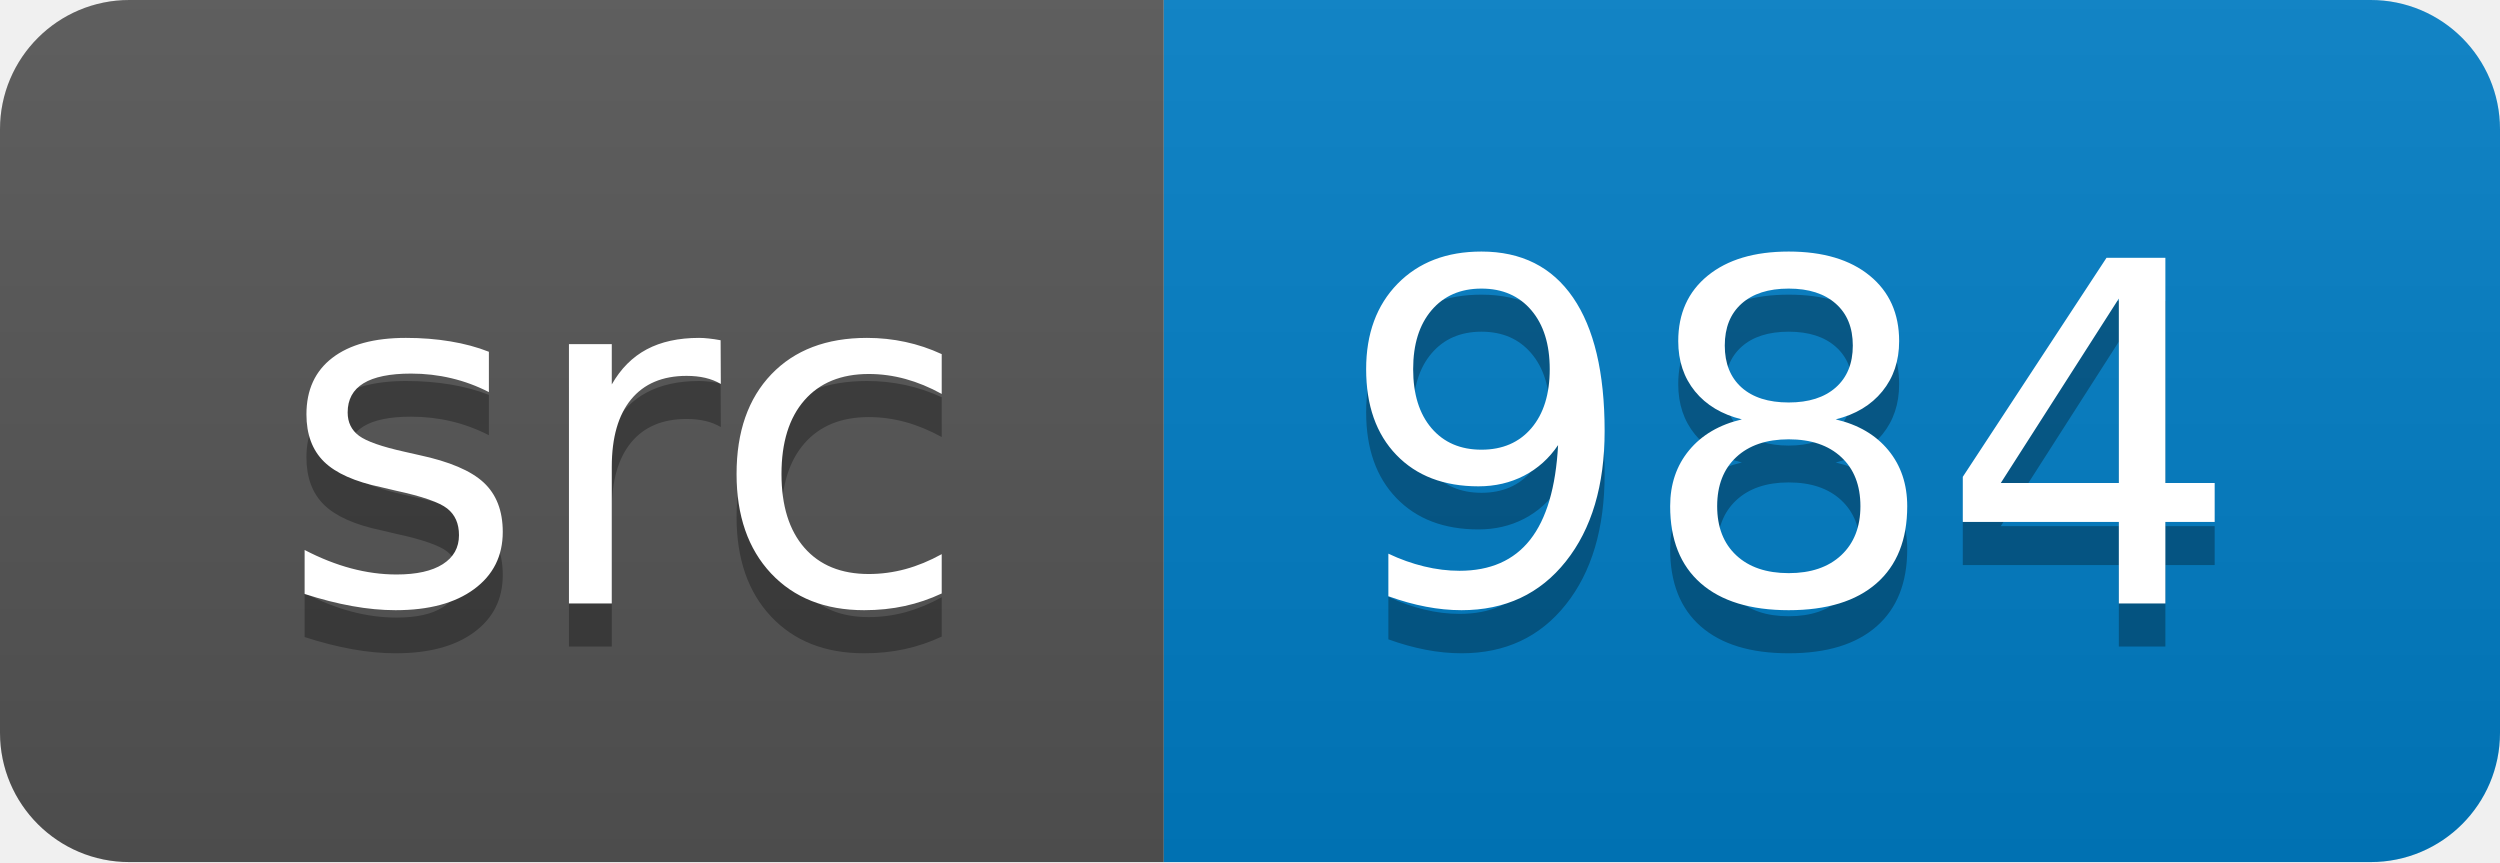
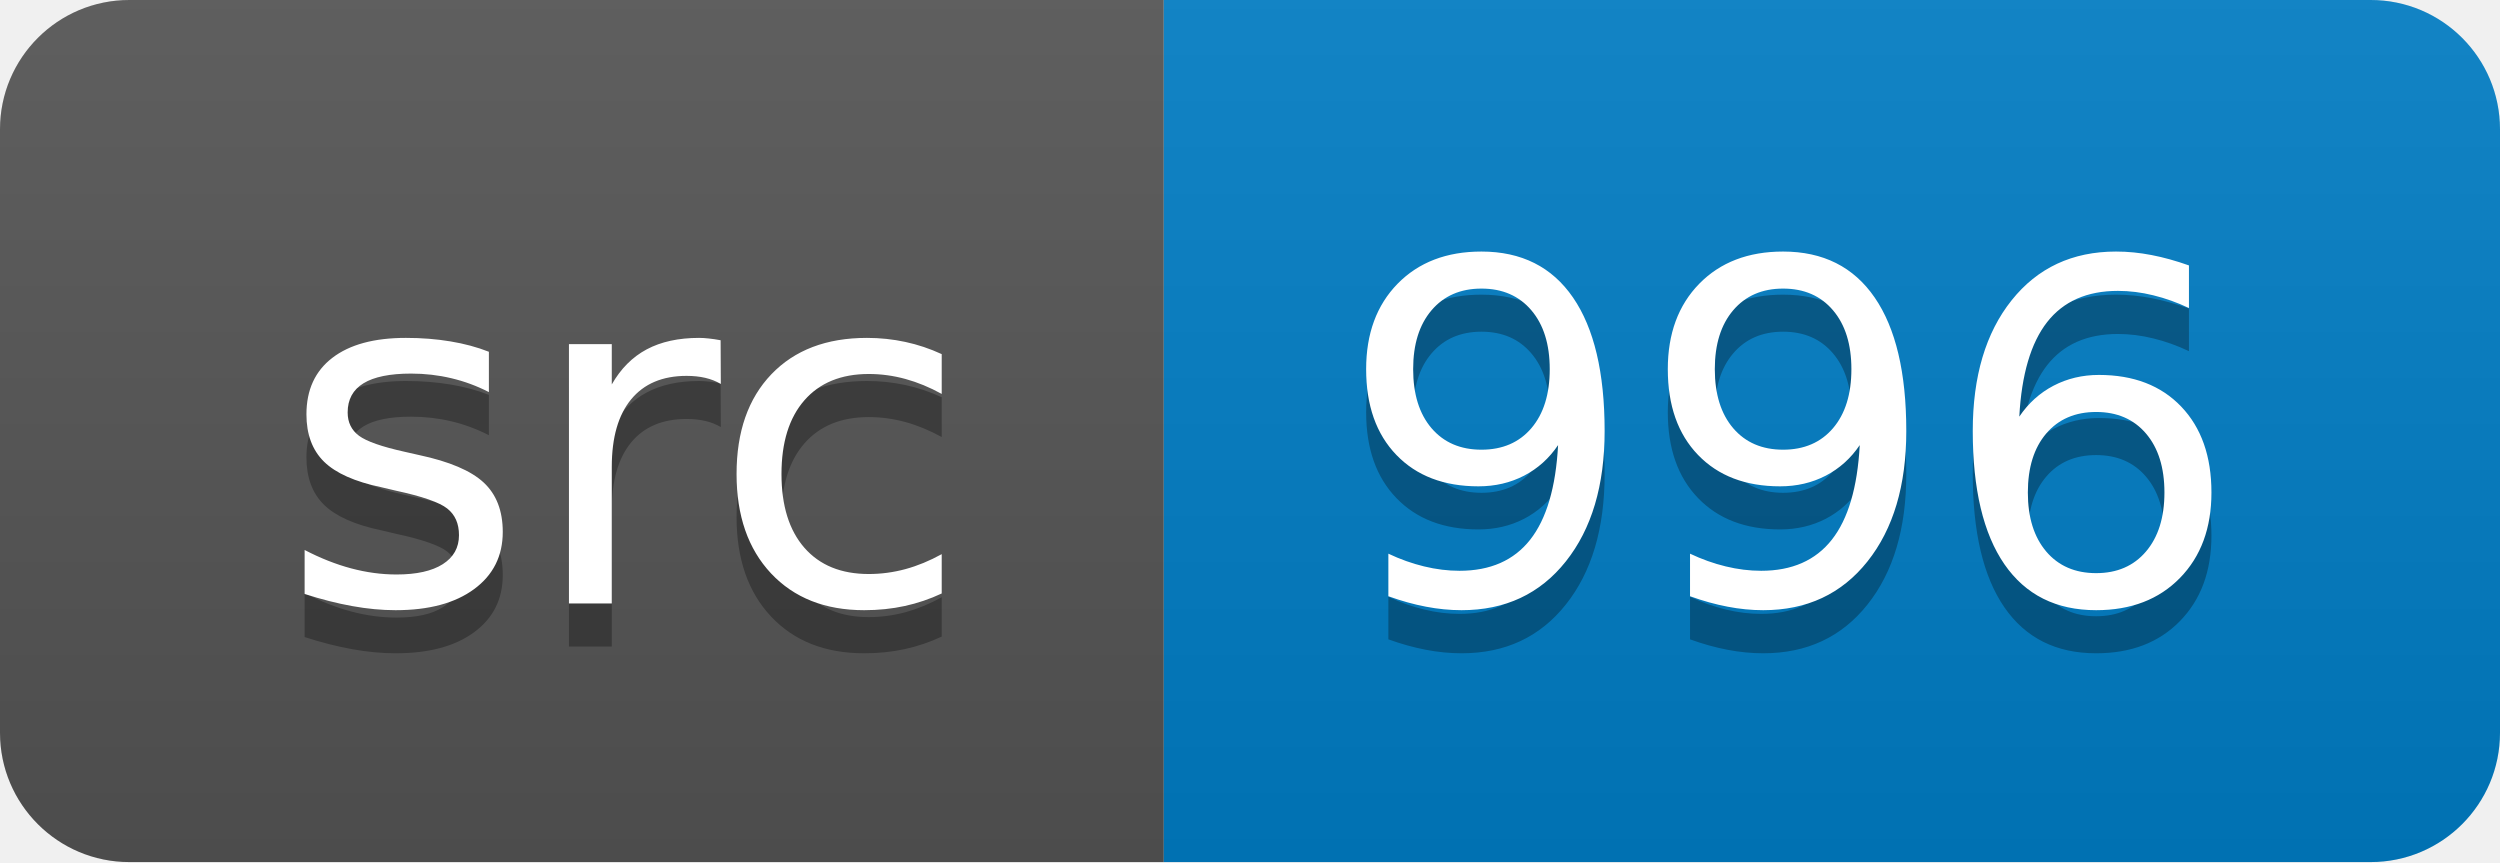
<svg xmlns="http://www.w3.org/2000/svg" width="58" height="20">
  <linearGradient id="smooth" x2="0" y2="100%">
    <stop offset="0" stop-color="#bbb" stop-opacity=".1" />
    <stop offset="1" stop-opacity=".1" />
  </linearGradient>
  <clipPath id="round">
    <rect width="58" height="20" rx="3" fill="#fff" />
  </clipPath>
  <g clip-path="url(#round)">
    <rect width="27" height="20" fill="#555" />
    <rect x="27" width="31" height="20" fill="#007ec6" />
    <rect width="58" height="20" fill="url(#smooth)" />
  </g>
  <g fill="#fff" text-anchor="middle" font-family="DejaVu Sans,Verdana,Geneva,sans-serif" font-size="110">
    <text x="145" y="150" fill="#010101" fill-opacity=".3" transform="scale(0.1)" textLength="170" lengthAdjust="spacing">src</text>
    <text x="145" y="140" transform="scale(0.1)" textLength="170" lengthAdjust="spacing">src</text>
-     <text x="415" y="150" fill="#010101" fill-opacity=".3" transform="scale(0.1)" textLength="210" lengthAdjust="spacing">984</text>
-     <text x="415" y="140" transform="scale(0.1)" textLength="210" lengthAdjust="spacing">984</text>
+     <text x="415" y="150" fill="#010101" fill-opacity=".3" transform="scale(0.1)" textLength="210" lengthAdjust="spacing">996</text>
+     <text x="415" y="140" transform="scale(0.1)" textLength="210" lengthAdjust="spacing">996</text>
  </g>
</svg>
